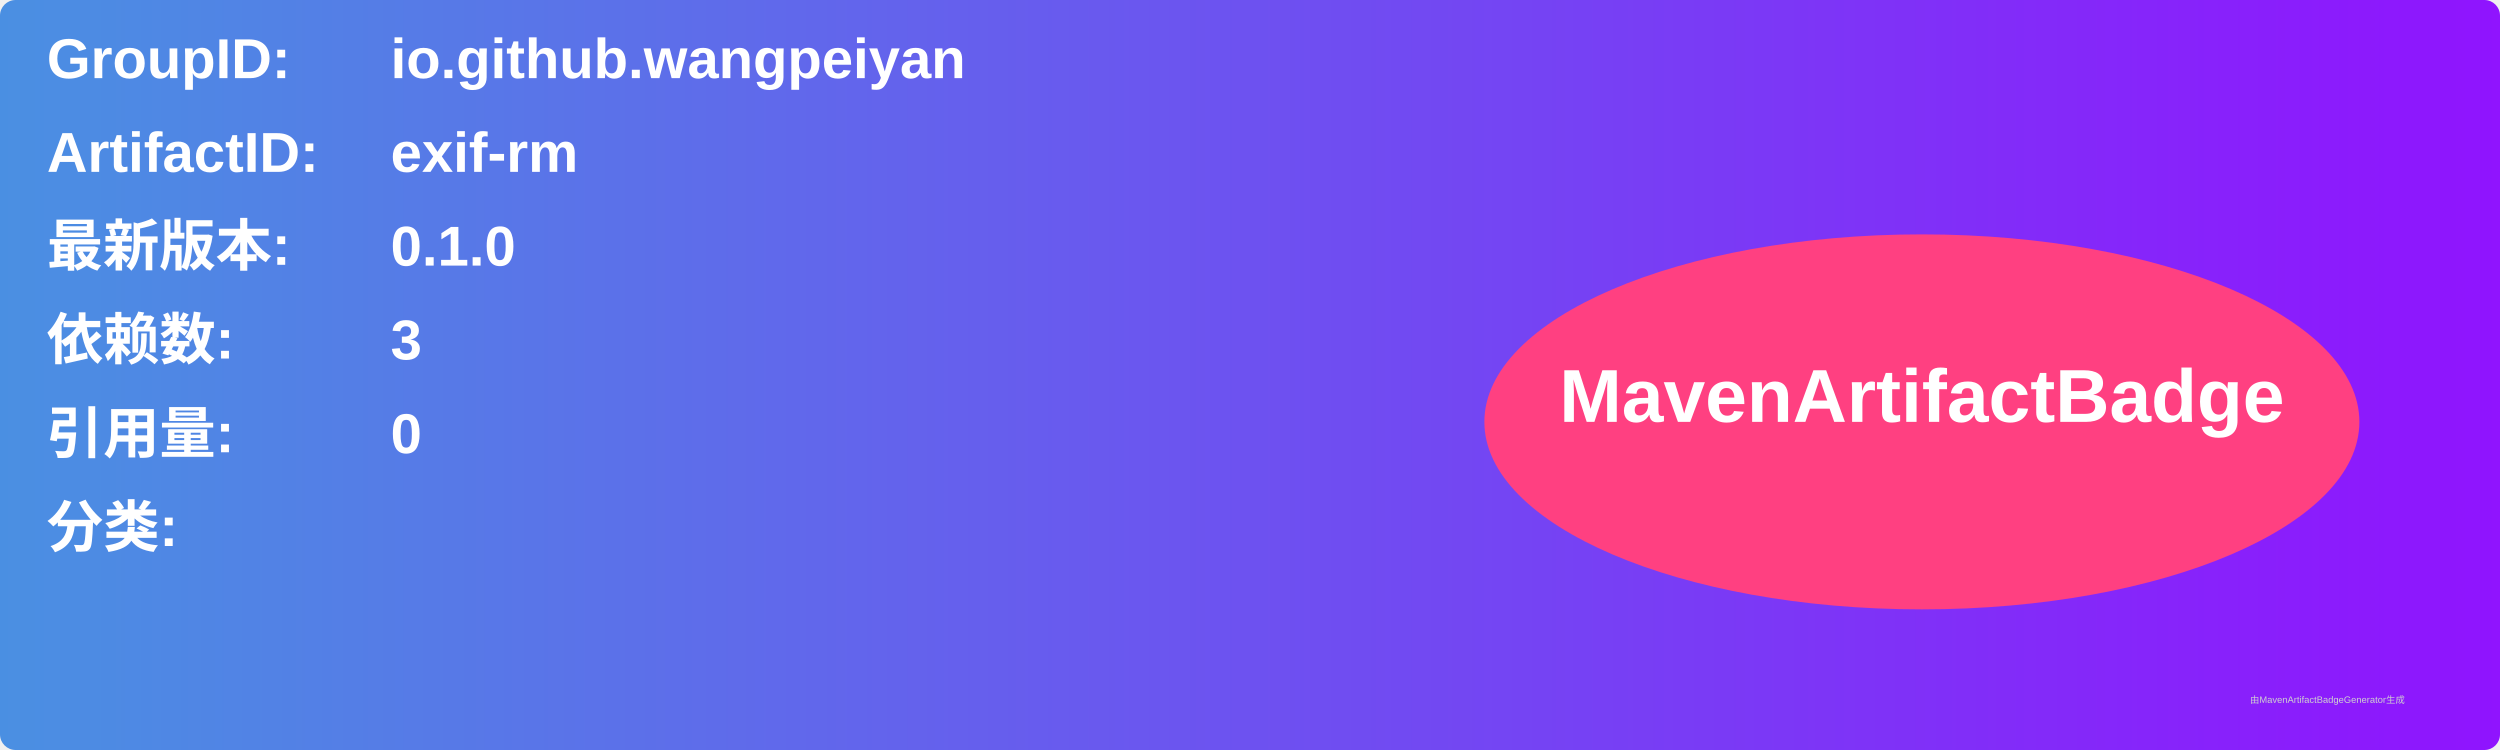
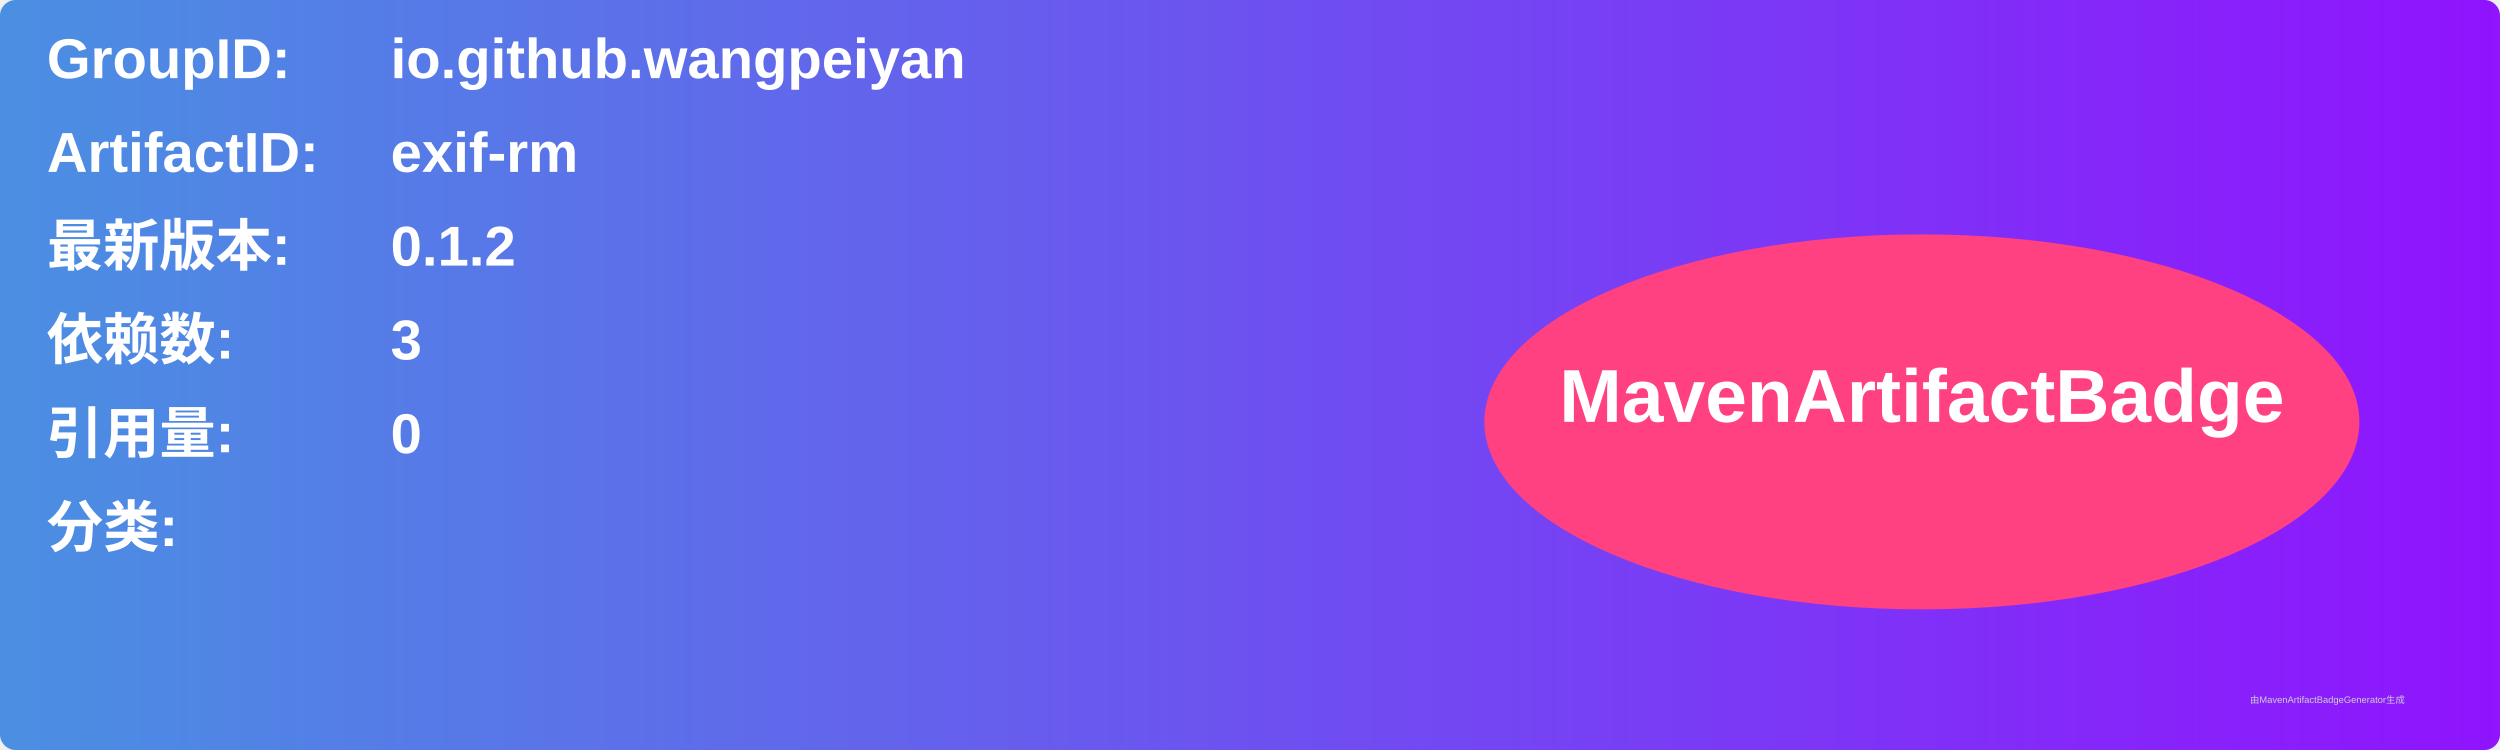
<svg xmlns="http://www.w3.org/2000/svg" width="800" height="240" viewBox="0 0 800 240">
  <linearGradient id="grad" x1="0%" y1="0%" x2="100%" y2="0%">
    <stop offset="0%" stop-color="#4a90e2" />
    <stop offset="100%" stop-color="#9013fe" />
  </linearGradient>
  <rect width="100%" height="100%" rx="5" ry="5" fill="url(#grad)" />
  <g transform="translate(15, 15)">
    <text x="0" y="10" font-family="Arial" font-size="18" fill="white" font-weight="bold" width="260">GroupID:</text>
    <text x="110" y="10" font-family="Arial" font-size="18" fill="white" font-weight="bold" width="460">io.github.wangpeiyan</text>
    <text x="0" y="40" font-family="Arial" font-size="18" fill="white" font-weight="bold" width="260">ArtifactID:</text>
    <text x="110" y="40" font-family="Arial" font-size="18" fill="white" font-weight="bold" width="460">exif-rm</text>
    <text x="0" y="70" font-family="Arial" font-size="18" fill="white" font-weight="bold">最新版本:</text>
    <text x="110" y="70" font-family="Arial" font-size="18" fill="white" font-weight="bold">
-       <tspan font-weight="bold">0.1.0</tspan>
+       <tspan font-weight="bold">0.1.2</tspan>
    </text>
    <text x="0" y="100" font-family="Arial" font-size="18" fill="white" font-weight="bold">依赖数: </text>
    <text x="110" y="100" font-family="Arial" font-size="18" fill="white">
      <tspan font-weight="bold">3</tspan>
    </text>
    <text x="0" y="130" font-family="Arial" font-size="18" fill="white" font-weight="bold">引用量: </text>
    <text x="110" y="130" font-family="Arial" font-size="18" fill="white">
      <tspan font-weight="bold">0</tspan>
    </text>
    <text x="0" y="160" font-family="Arial" font-size="18" fill="white" font-weight="bold">分类:</text>
    <text x="10" y="190" font-family="Arial" font-size="10" fill="white">
      <tspan font-weight="bold" />
    </text>
    <ellipse cx="600" cy="120" rx="140" ry="60" fill="#ff4081" />
    <text x="600" y="120" text-anchor="middle" font-family="Arial" font-size="24" fill="white" font-weight="bold">MavenArtifactBadge</text>
  </g>
  <text x="720" y="225" font-family="Arial" font-size="3" fill="#d0d0d0">由MavenArtifactBadgeGenerator生成</text>
</svg>
